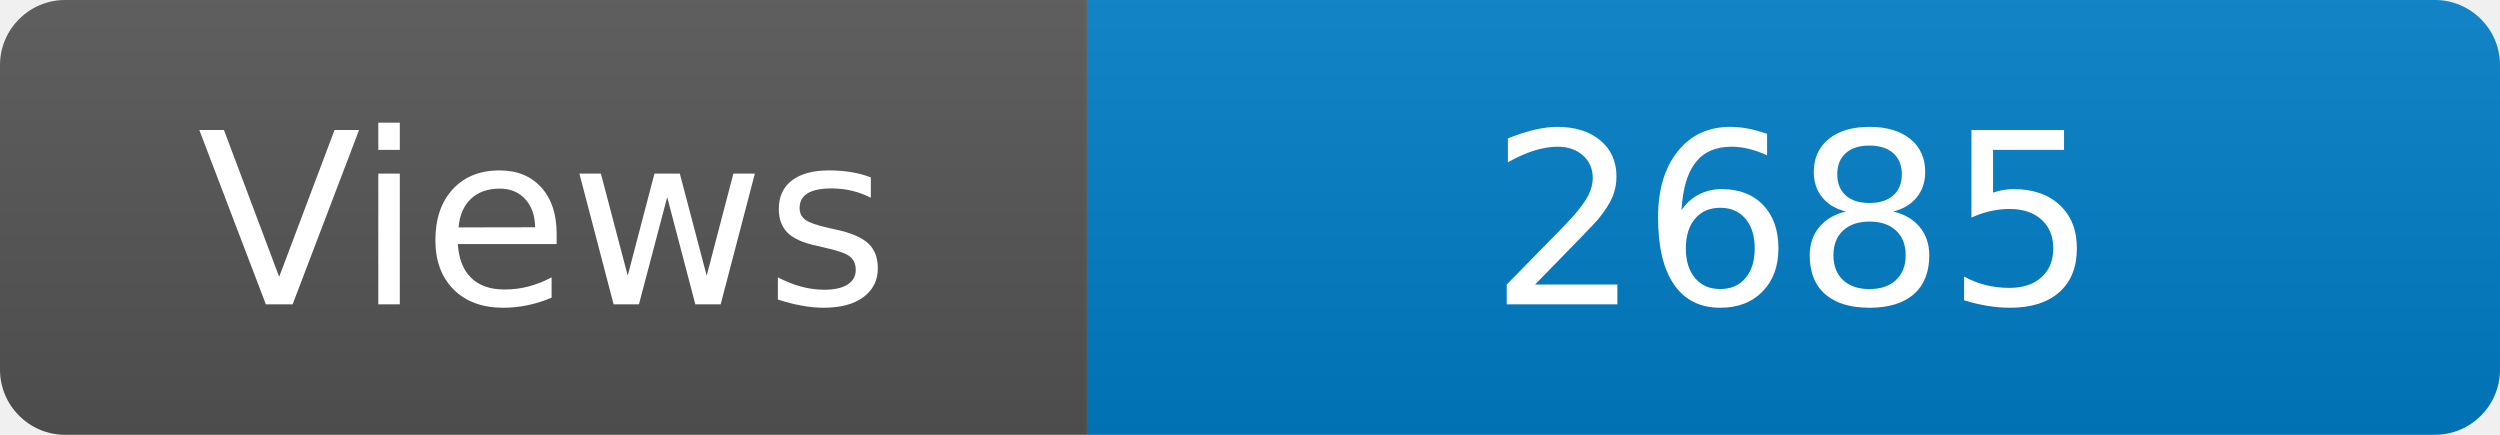
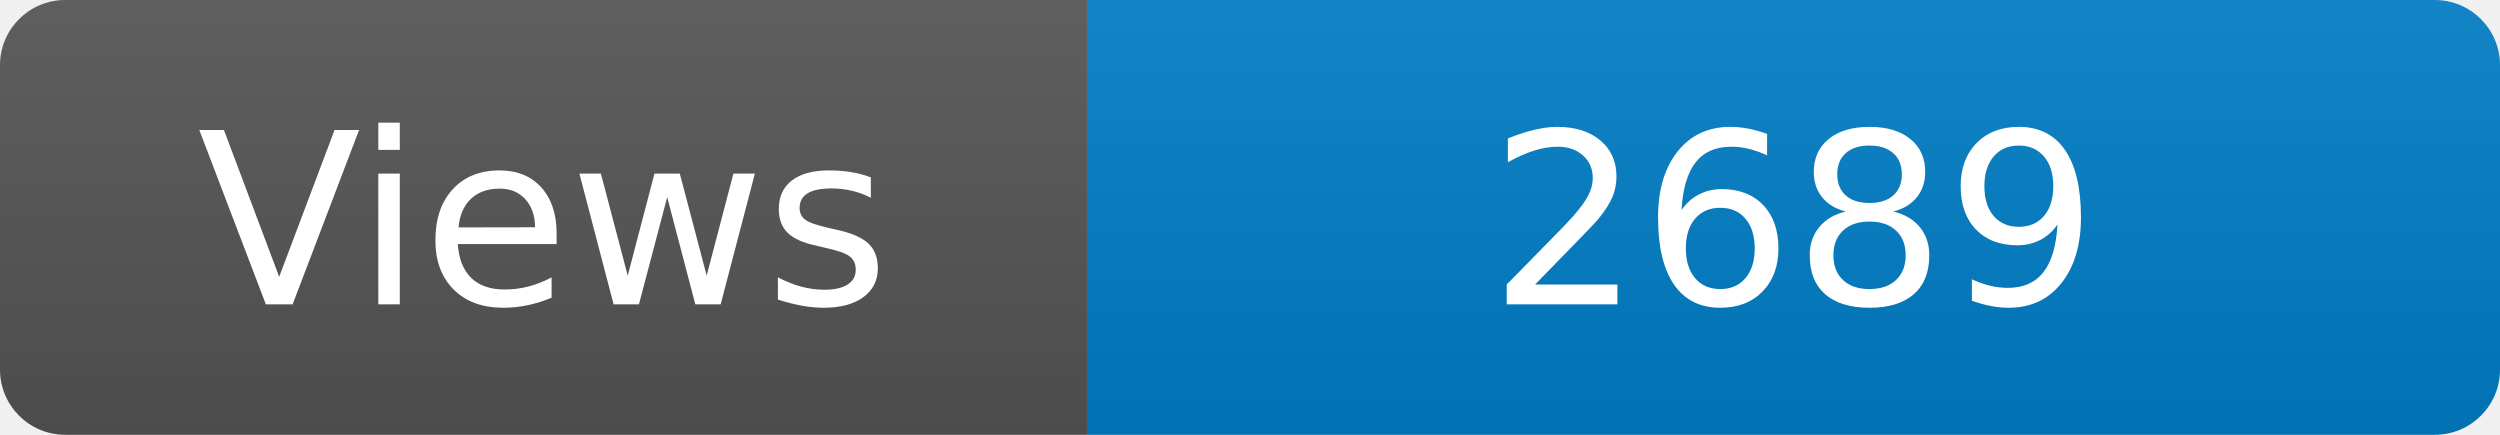
<svg xmlns="http://www.w3.org/2000/svg" width="115" height="20" role="img" aria-label="Maintained?: yes">
  <linearGradient id="s" x2="0" y2="100%">
    <stop offset="0" stop-color="#bbb" stop-opacity=".1" />
    <stop offset="1" stop-opacity=".1" />
  </linearGradient>
  <clipPath id="r">
    <rect width="115" height="20" rx="3" fill="#fff" />
  </clipPath>
  <g clip-path="url(#r)">
    <rect width="50" height="20" fill="#555" />
    <rect x="50" width="160" height="20" fill="#007ec6" />
    <rect width="115" height="20" fill="url(#s)" />
  </g>
  <g fill="#fff" text-anchor="middle" font-family="Verdana,Geneva,DejaVu Sans,sans-serif" font-size="110">
    <text x="250" y="140" transform="scale(.1)" fill="#fff">Views</text>
-     <text x="825" y="140" transform="scale(.1)" fill="#fff">2685</text>
+     <text x="825" y="140" transform="scale(.1)" fill="#fff">2689</text>
  </g>
</svg>
